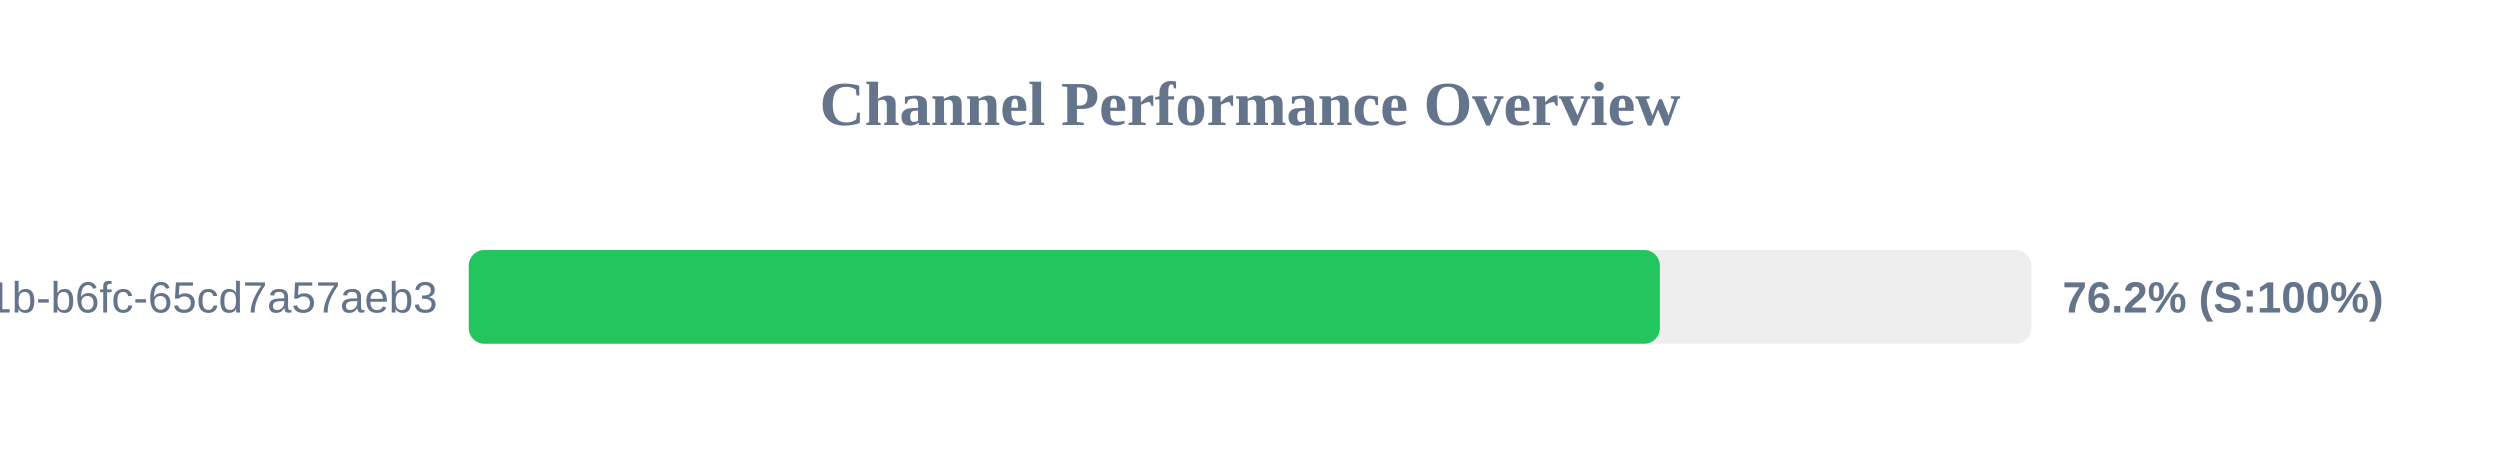
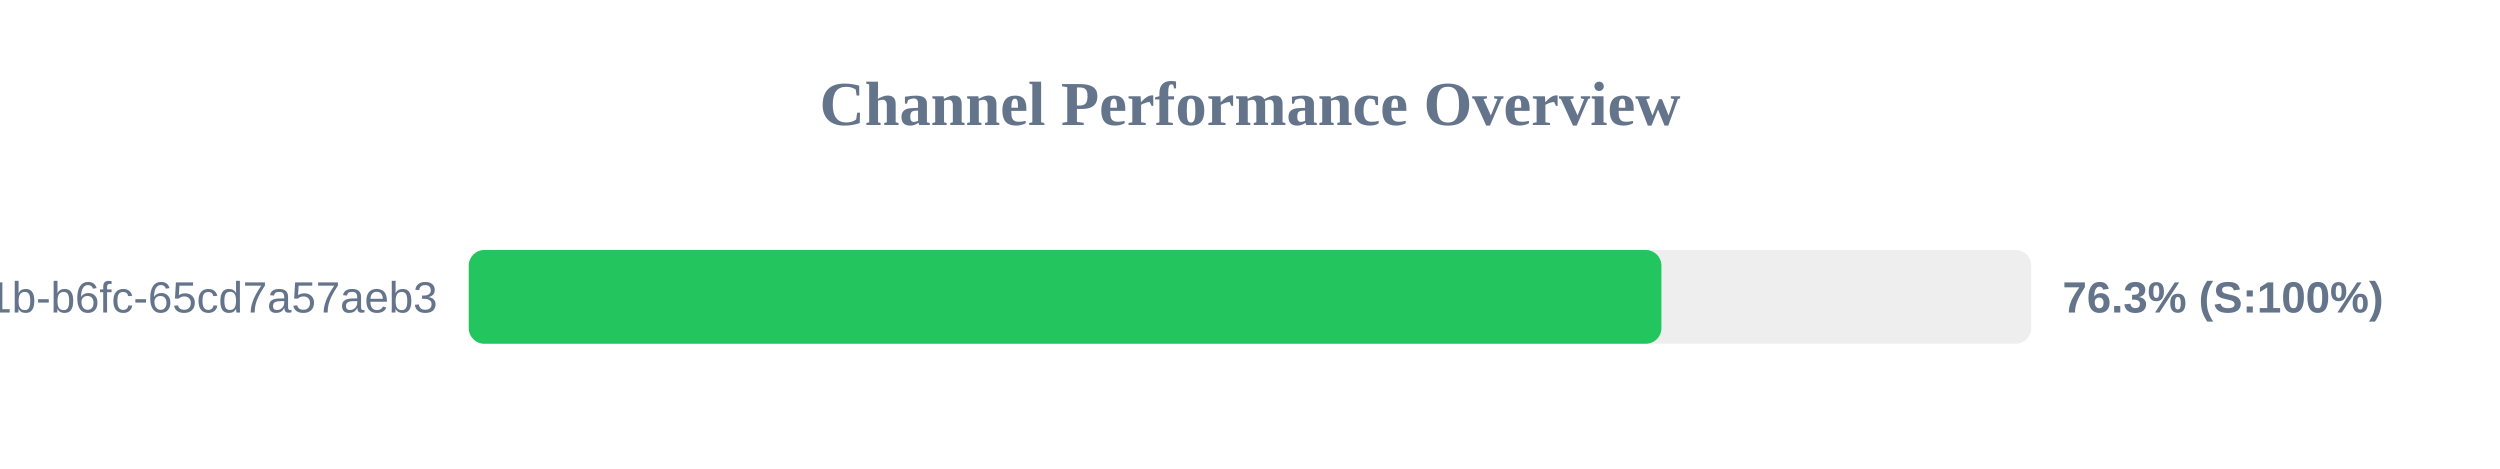
<svg xmlns="http://www.w3.org/2000/svg" width="800" height="150" version="1.1">
  <style>
        .row { font: 14px Arial; fill: #64748b; }
        .score { font: bold 14px Arial; fill: #64748b; }
    </style>
  <text x="400" y="40" text-anchor="middle" font-size="20px" font-weight="bold" fill="#64748b">Channel Performance Overview</text>
  <rect x="150" y="80" width="500" height="30" fill="#eee" rx="5" />
-   <rect x="150" y="80" width="381.15" height="30" fill="#22c55e" rx="5" />
+   <rect x="150" y="80" width="381.65" height="30" fill="#22c55e" rx="5" />
  <text x="140" y="100" text-anchor="end" class="row">?uuid=9c859345-959f-491b-b6fc-65cd7a57aeb3</text>
-   <text x="660" y="100" text-anchor="start" class="score">76.2% (S:100%)</text>
+   <text x="660" y="100" text-anchor="start" class="score">76.3% (S:100%)</text>
</svg>
